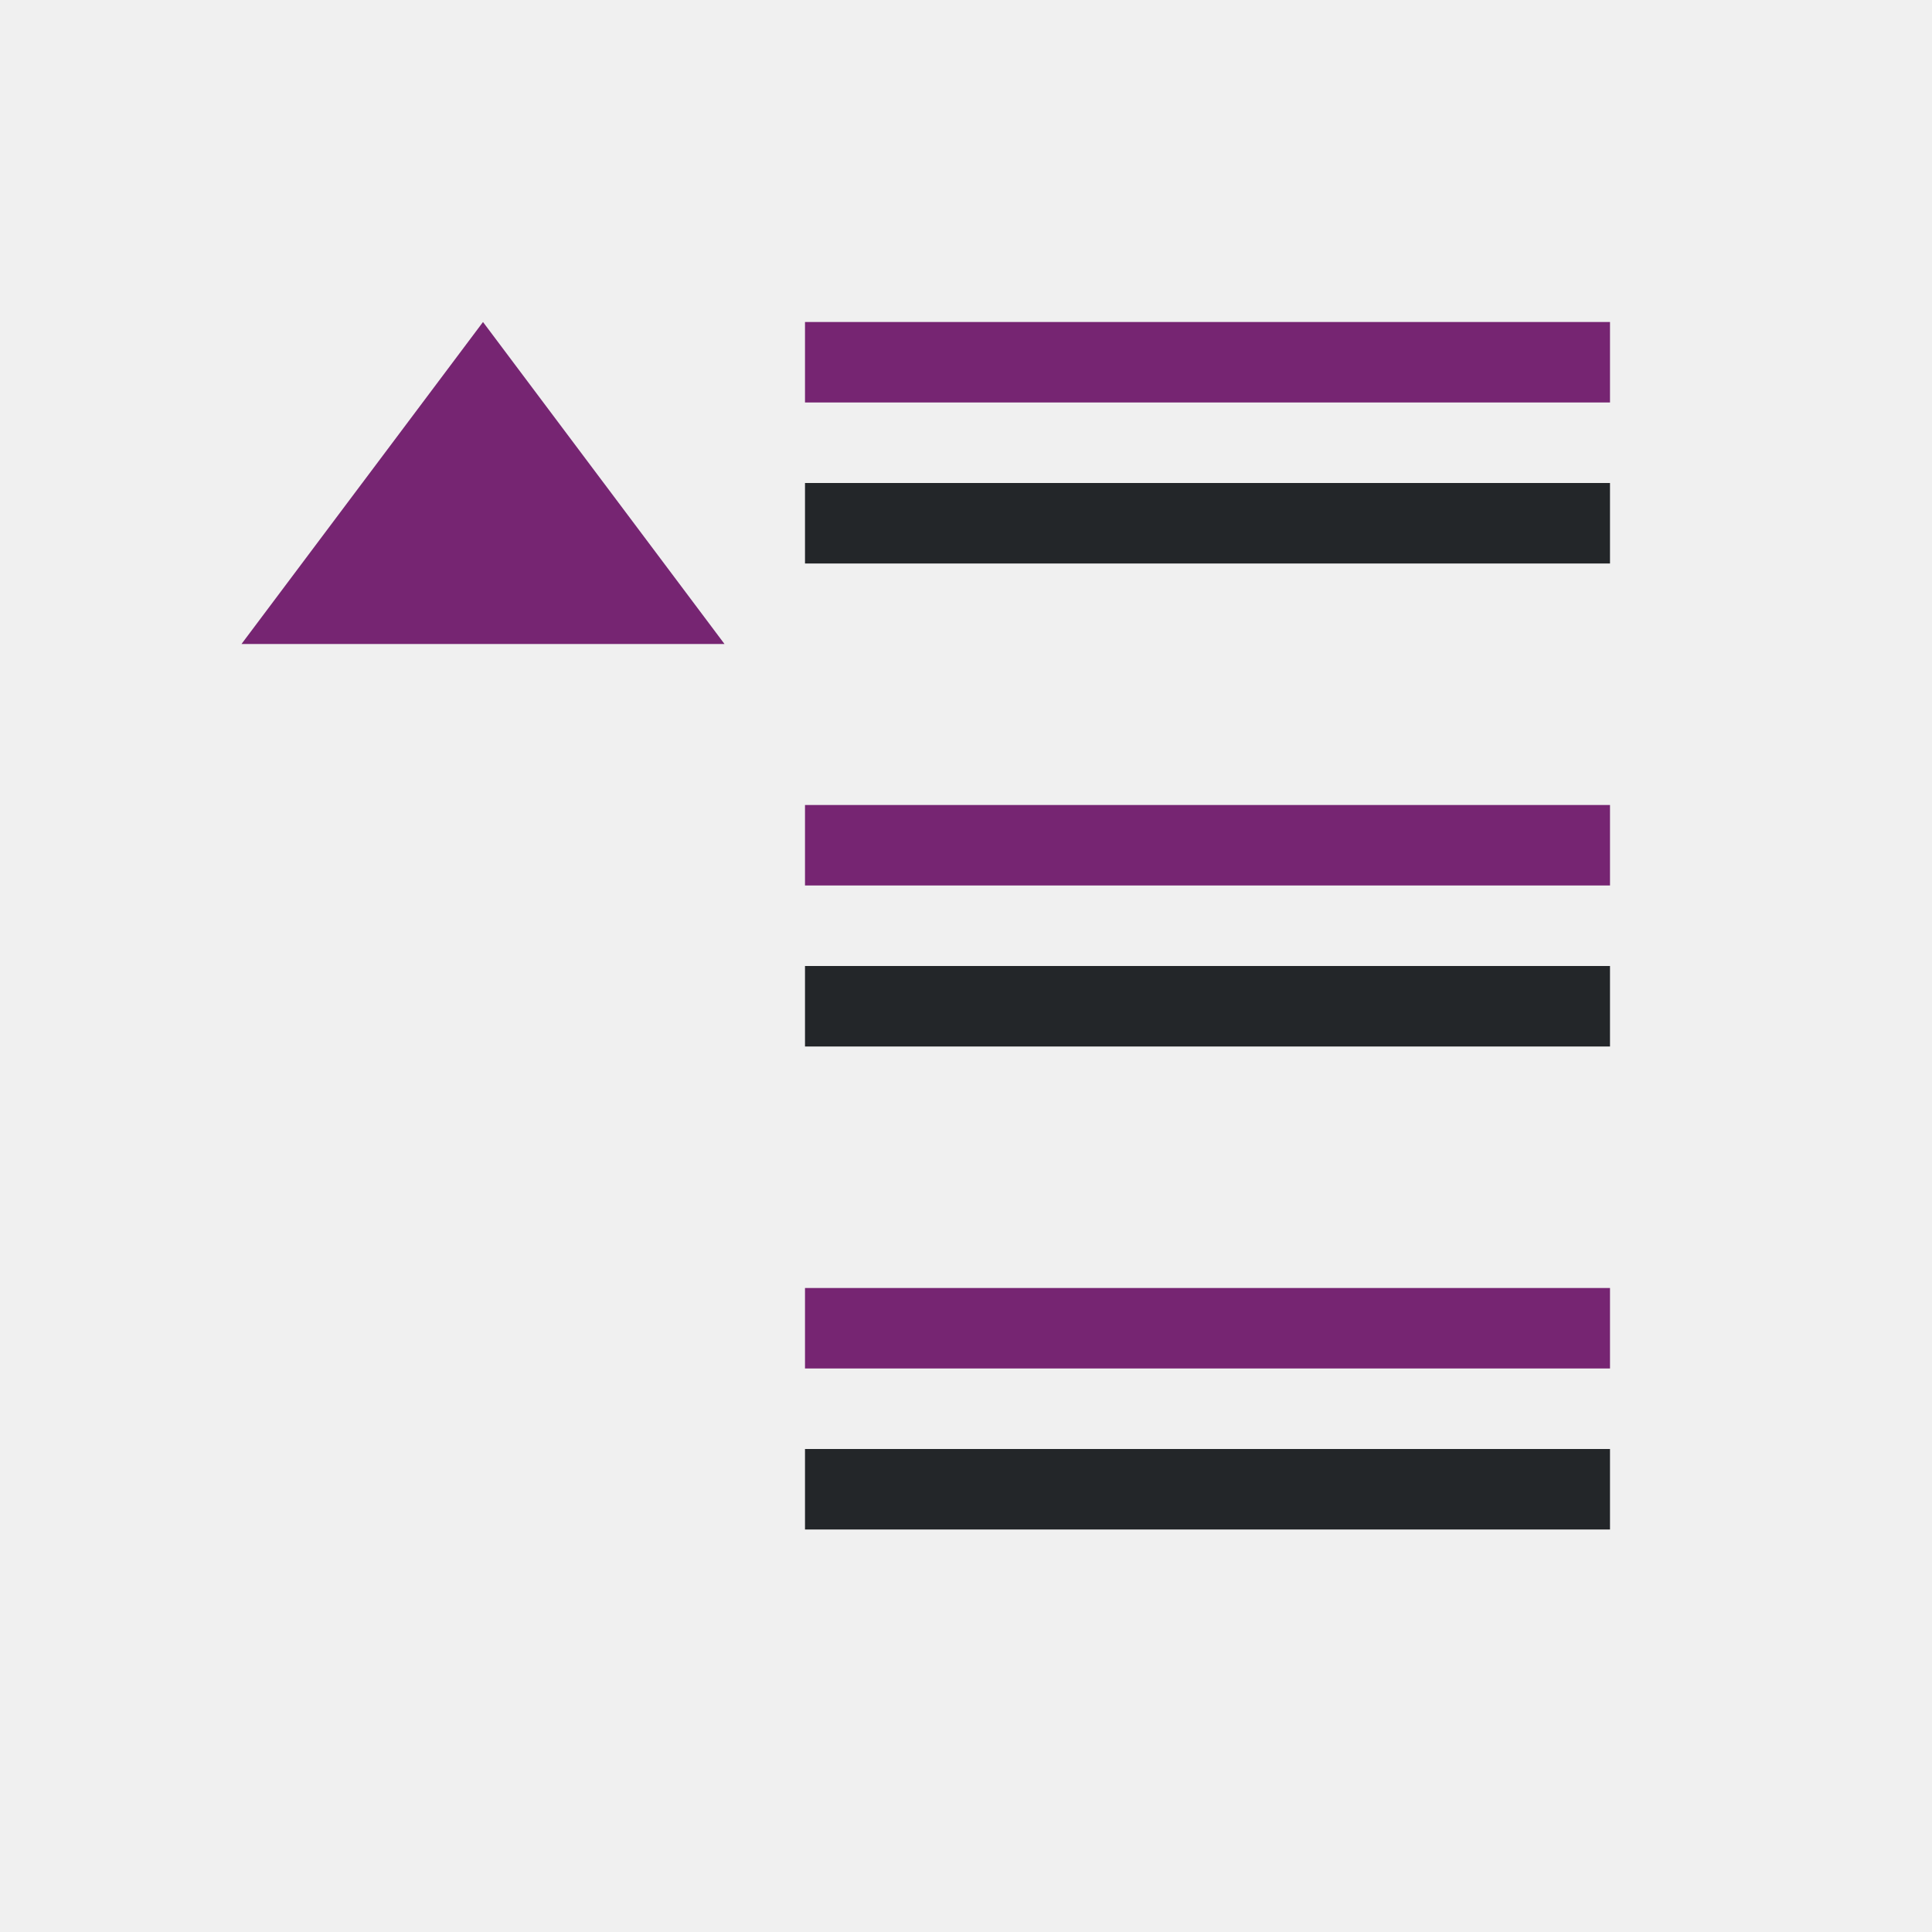
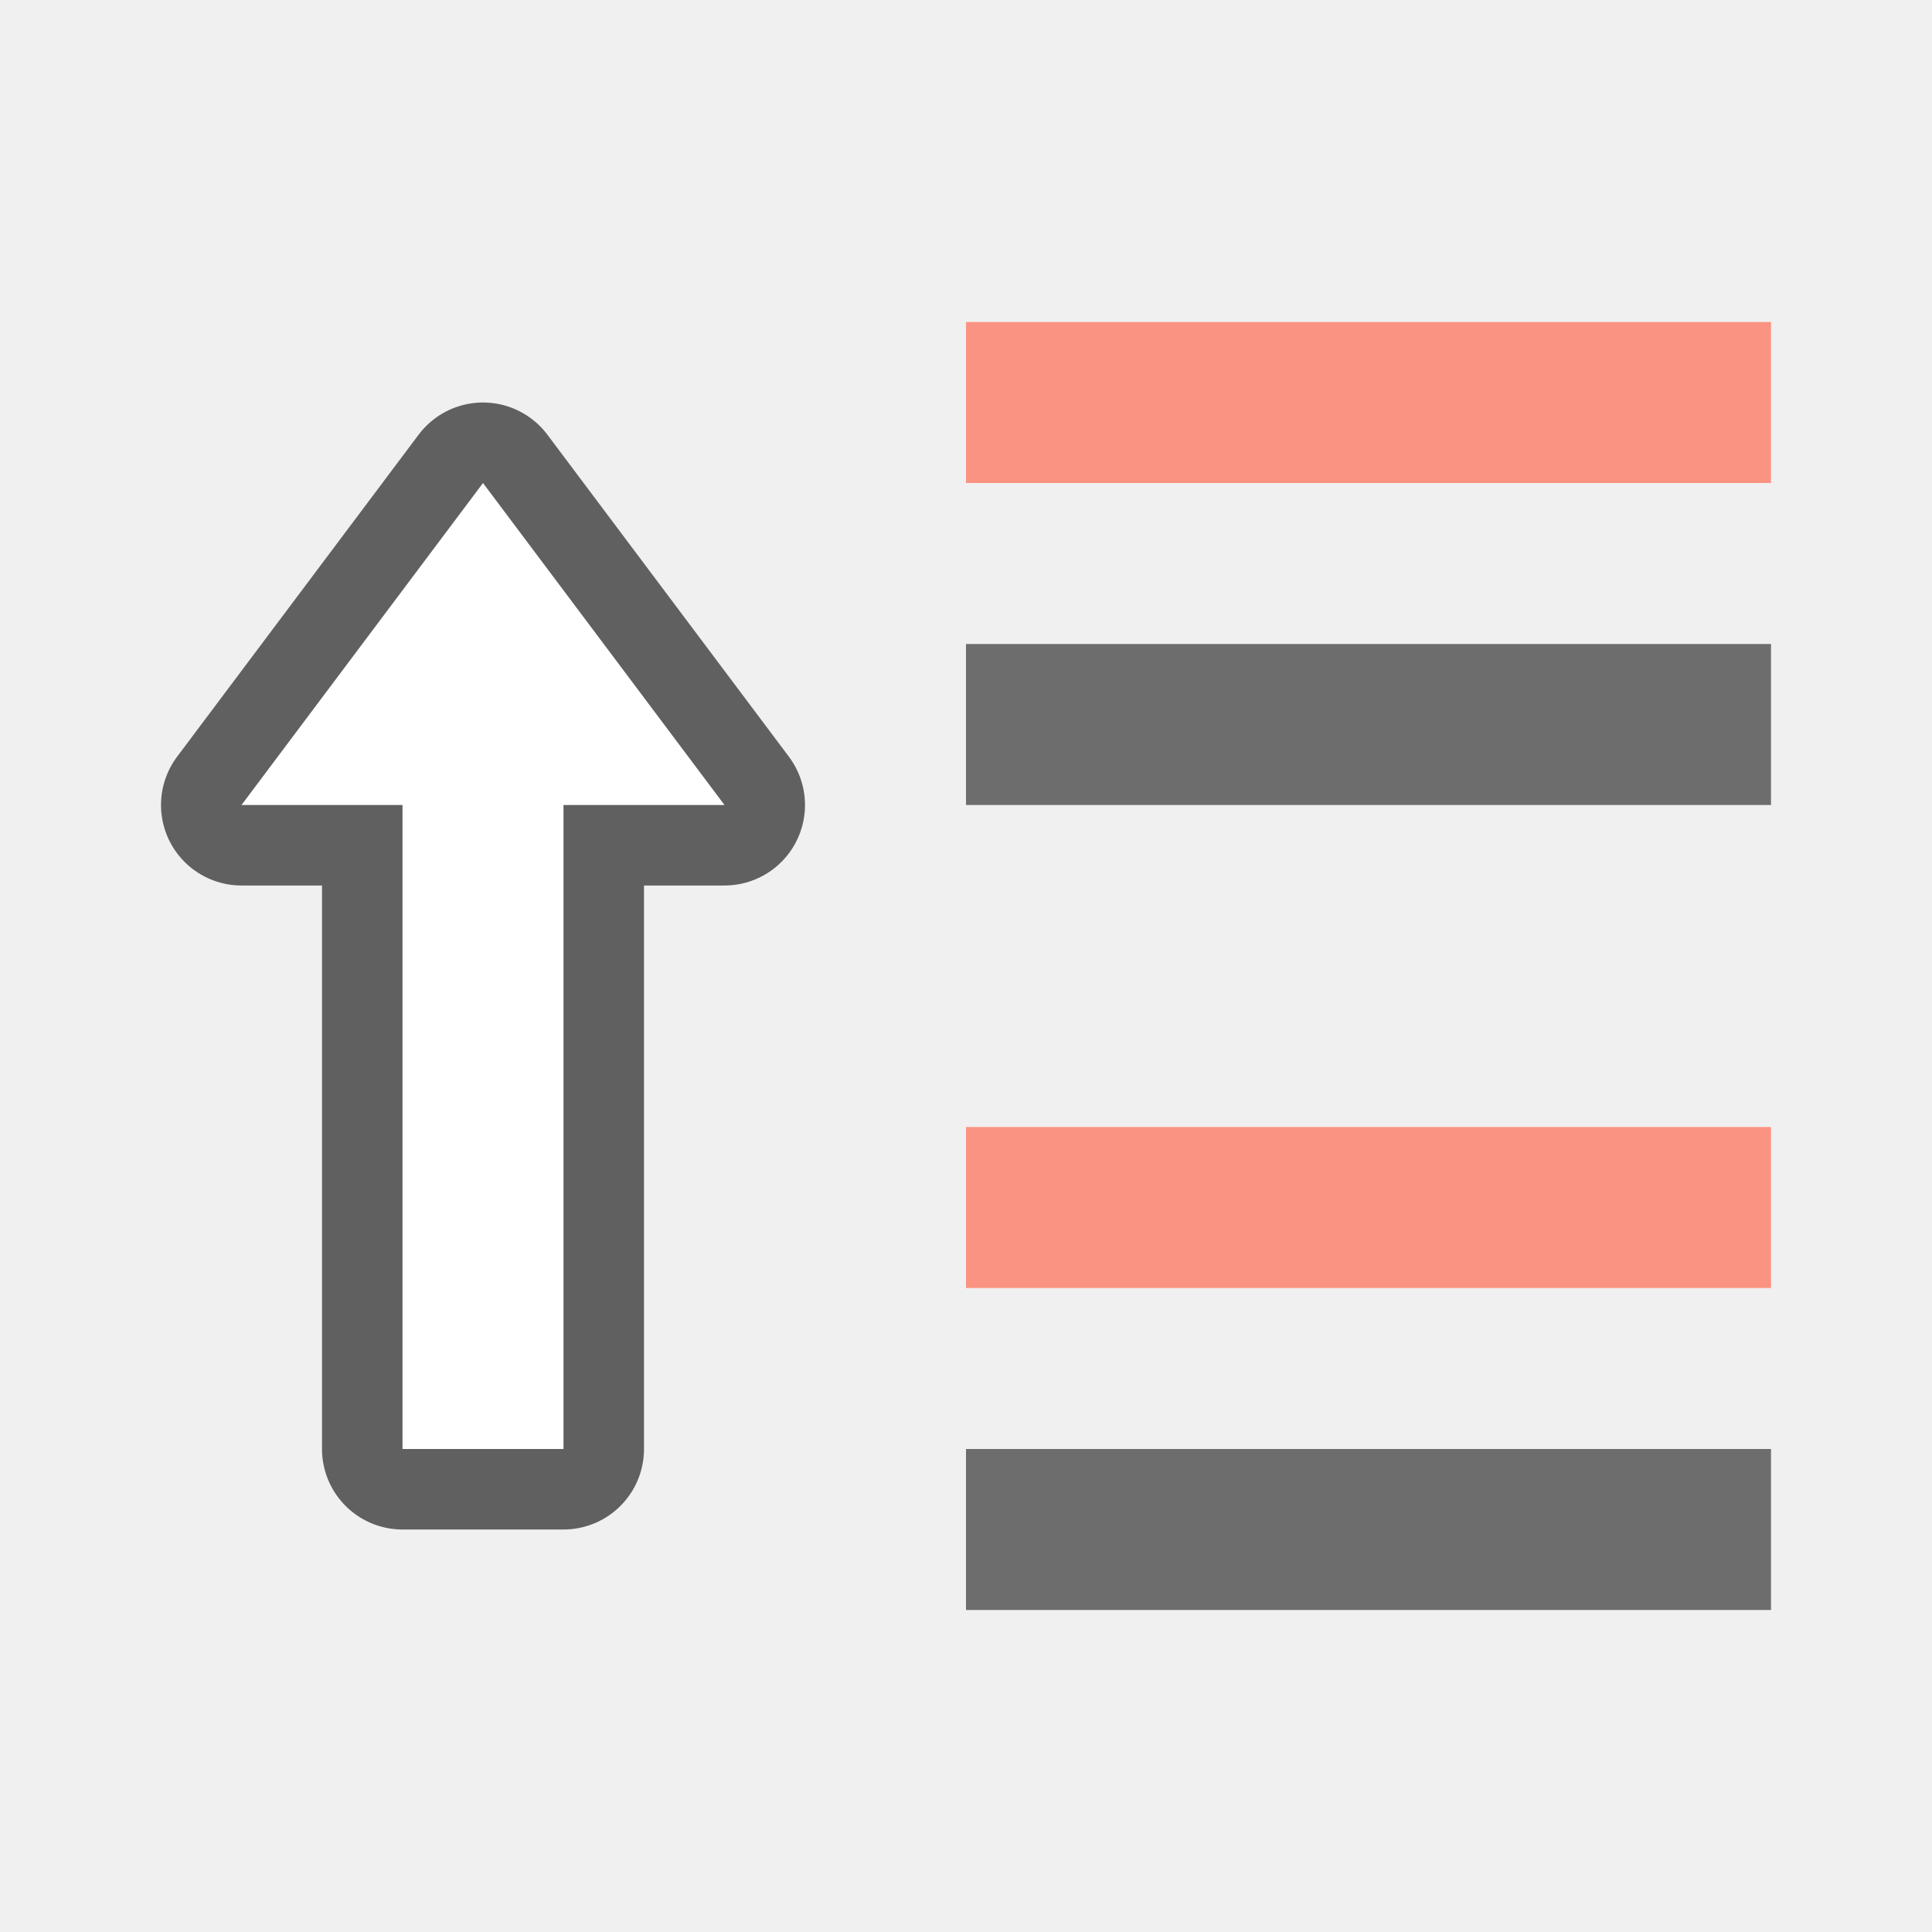
<svg xmlns="http://www.w3.org/2000/svg" viewBox="0 0 24 24" version="1.1" id="svg6">
  <defs id="defs10" />
-   <path d="M 20,6 V 7 H 10 V 6 Z m 0,6 v 1 H 10 v -1 z m 0,6 v 1 H 10 v -1 z" id="path2" style="fill:#232629" />
-   <path d="m6 4-3 4h6zm4 0v1h10v-1zm0 6v1h10v-1zm0 6v1h10v-1z" fill="#762572" id="path4" />
+   <rect style="opacity:1;vector-effect:none;fill:#6d6d6d;fill-opacity:1;stroke:none;stroke-width:2;stroke-linecap:round;stroke-linejoin:round;stroke-miterlimit:4;stroke-dasharray:none;stroke-dashoffset:0;stroke-opacity:1" id="rect7303" width="10" height="2" x="-22" y="8" transform="scale(-1,1)" />
+   <rect transform="scale(-1,1)" y="4" x="-22" height="2" width="10" id="rect818" style="opacity:1;vector-effect:none;fill:#fa9381;fill-opacity:1;stroke:none;stroke-width:2;stroke-linecap:round;stroke-linejoin:round;stroke-miterlimit:4;stroke-dasharray:none;stroke-dashoffset:0;stroke-opacity:1" />
+   <rect transform="scale(-1,1)" y="18" x="-22" height="2" width="10" id="rect820" style="opacity:1;vector-effect:none;fill:#6d6d6d;fill-opacity:1;stroke:none;stroke-width:2;stroke-linecap:round;stroke-linejoin:round;stroke-miterlimit:4;stroke-dasharray:none;stroke-dashoffset:0;stroke-opacity:1" />
+   <rect style="opacity:1;vector-effect:none;fill:#fa9381;fill-opacity:1;stroke:none;stroke-width:2;stroke-linecap:round;stroke-linejoin:round;stroke-miterlimit:4;stroke-dasharray:none;stroke-dashoffset:0;stroke-opacity:1" id="rect822" width="10" height="2" x="-22" y="14" transform="scale(-1,1)" />
+   <path id="path856" d="M 6,6 3,10 H 5 v 8 H 7 V 10 h 2 z" style="opacity:0.6;fill:#000000;fill-opacity:1;stroke:#000000;stroke-width:2;stroke-linecap:butt;stroke-linejoin:round;stroke-miterlimit:4;stroke-dasharray:none;stroke-opacity:1" />
+   <path style="fill:#ffffff;fill-opacity:1;stroke:none;stroke-width:1px;stroke-linecap:butt;stroke-linejoin:miter;stroke-opacity:1" d="M 6,6 3,10 H 5 v 8 H 7 V 10 h 2 z" id="path834" />
</svg>
